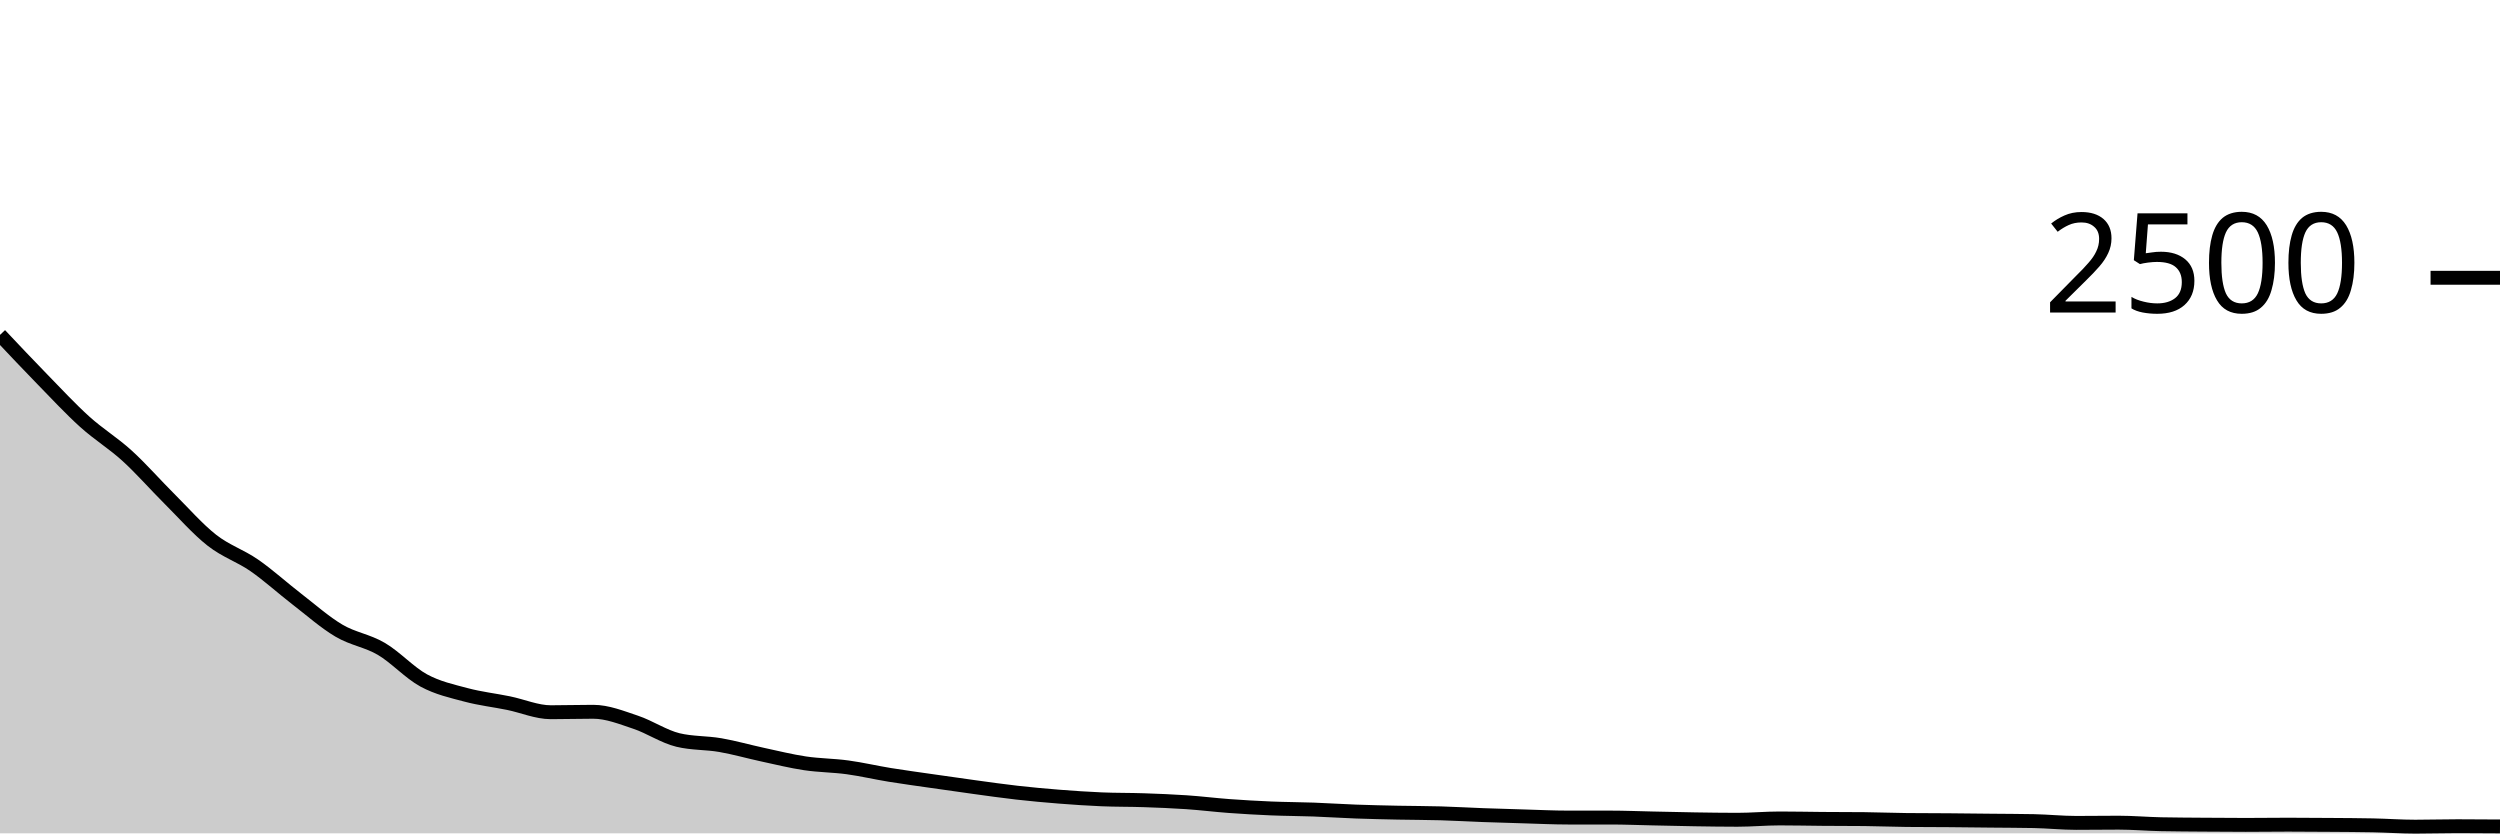
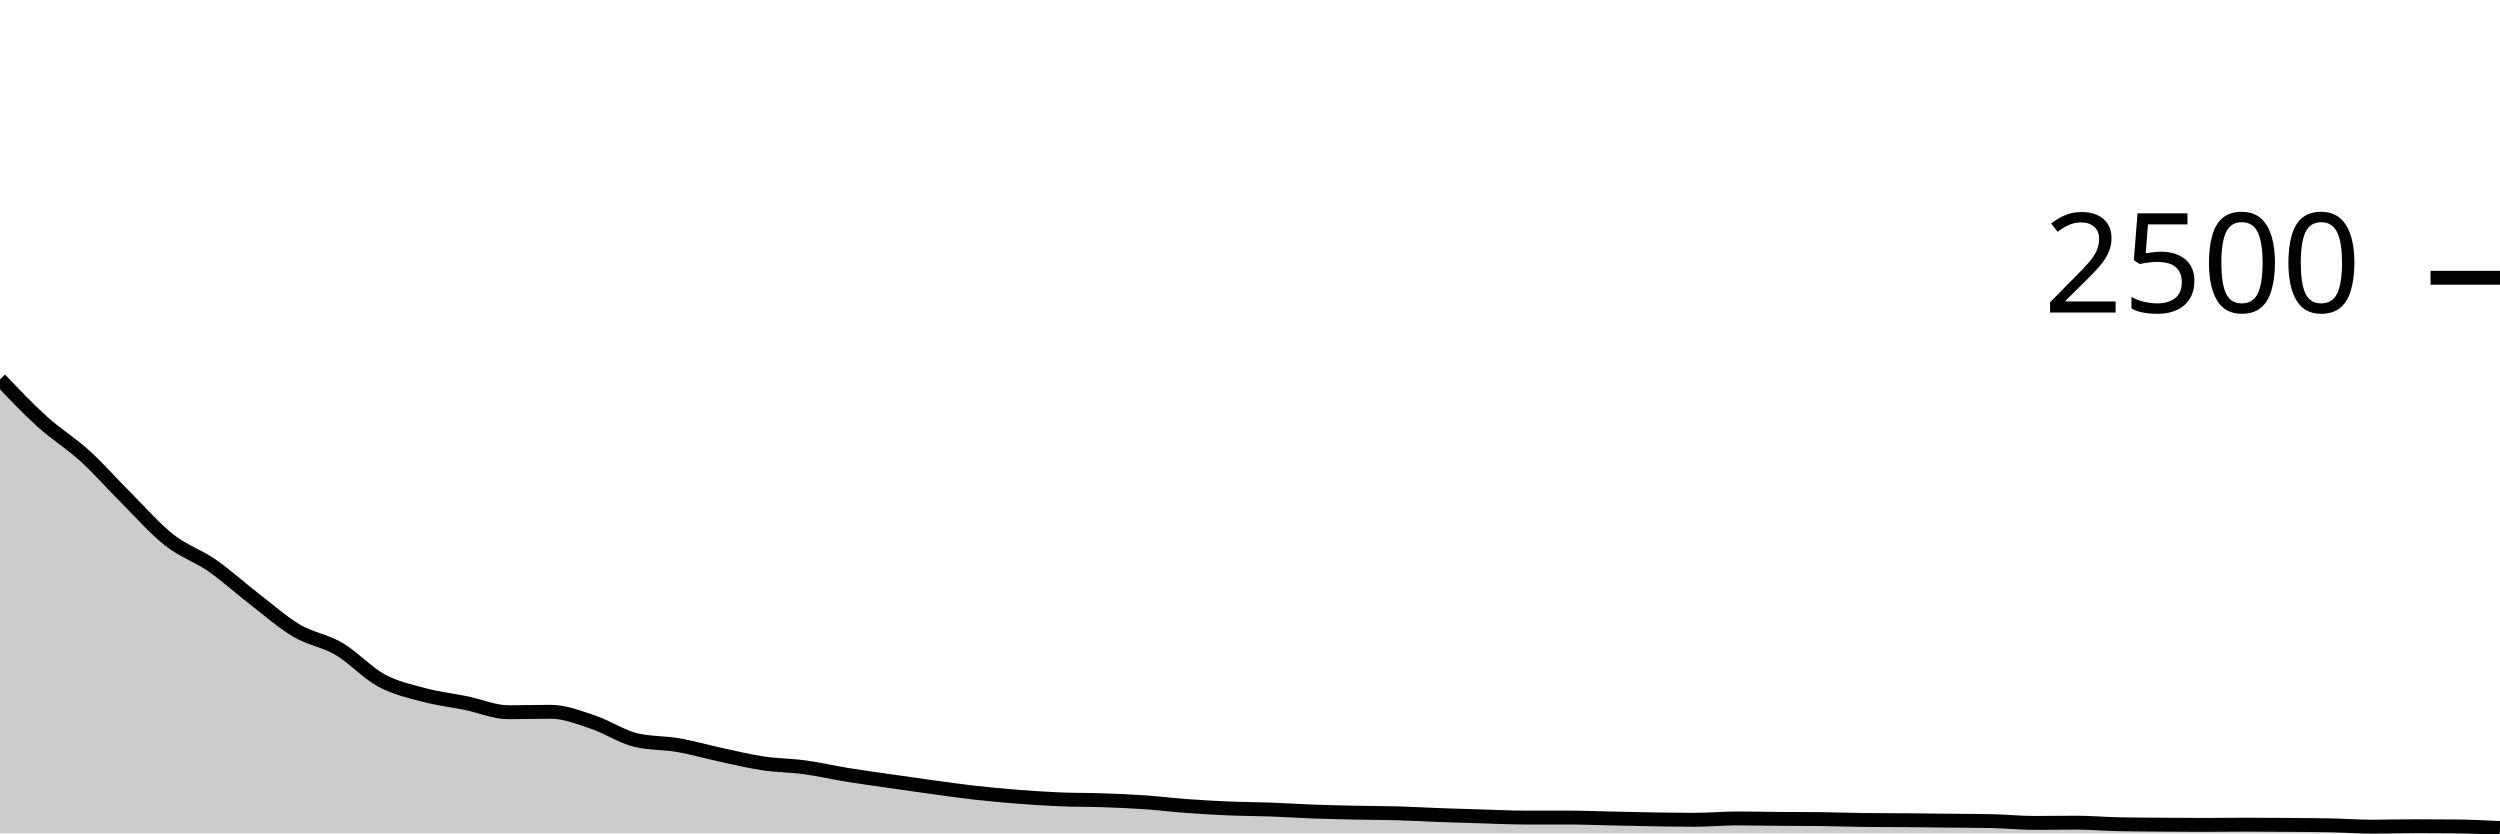
<svg xmlns="http://www.w3.org/2000/svg" viewBox="0 0 180 60">
  <g transform="translate(0,20)">
-     <path class="area" fill="rgba(0, 0, 0, 0.2)" d="M0,4.112C1.017,5.191,2.034,6.269,3.051,7.312C4.068,8.355,5.085,9.451,6.102,10.368C7.119,11.285,8.136,11.891,9.153,12.816C10.169,13.741,11.186,14.907,12.203,15.92C13.22,16.933,14.237,18.099,15.254,18.896C16.271,19.693,17.288,20,18.305,20.704C19.322,21.408,20.339,22.336,21.356,23.12C22.373,23.904,23.39,24.808,24.407,25.408C25.424,26.008,26.441,26.123,27.458,26.72C28.475,27.317,29.492,28.44,30.508,28.992C31.525,29.544,32.542,29.76,33.559,30.032C34.576,30.304,35.593,30.416,36.61,30.624C37.627,30.832,38.644,31.28,39.661,31.28C40.678,31.28,41.695,31.248,42.712,31.248C43.729,31.248,44.746,31.661,45.763,32C46.78,32.339,47.797,33.035,48.814,33.28C49.831,33.525,50.847,33.472,51.864,33.648C52.881,33.824,53.898,34.117,54.915,34.336C55.932,34.555,56.949,34.808,57.966,34.96C58.983,35.112,60,35.109,61.017,35.248C62.034,35.387,63.051,35.627,64.068,35.792C65.085,35.957,66.102,36.093,67.119,36.24C68.136,36.387,69.153,36.533,70.169,36.672C71.186,36.811,72.203,36.957,73.22,37.072C74.237,37.187,75.254,37.28,76.271,37.36C77.288,37.44,78.305,37.509,79.322,37.552C80.339,37.595,81.356,37.581,82.373,37.616C83.39,37.651,84.407,37.691,85.424,37.76C86.441,37.829,87.458,37.957,88.475,38.032C89.492,38.107,90.508,38.165,91.525,38.208C92.542,38.251,93.559,38.251,94.576,38.288C95.593,38.325,96.61,38.395,97.627,38.432C98.644,38.469,99.661,38.491,100.678,38.512C101.695,38.533,102.712,38.531,103.729,38.56C104.746,38.589,105.763,38.651,106.78,38.688C107.797,38.725,108.814,38.755,109.831,38.784C110.847,38.813,111.864,38.864,112.881,38.864C113.898,38.864,114.915,38.864,115.932,38.864C116.949,38.864,117.966,38.907,118.983,38.928C120,38.949,121.017,38.976,122.034,38.992C123.051,39.008,124.068,39.024,125.085,39.024C126.102,39.024,127.119,38.928,128.136,38.928C129.153,38.928,130.169,38.952,131.186,38.96C132.203,38.968,133.22,38.965,134.237,38.976C135.254,38.987,136.271,39.029,137.288,39.04C138.305,39.051,139.322,39.048,140.339,39.056C141.356,39.064,142.373,39.077,143.39,39.088C144.407,39.099,145.424,39.099,146.441,39.12C147.458,39.141,148.475,39.248,149.492,39.248C150.508,39.248,151.525,39.232,152.542,39.232C153.559,39.232,154.576,39.323,155.593,39.344C156.61,39.365,157.627,39.368,158.644,39.376C159.661,39.384,160.678,39.392,161.695,39.392C162.712,39.392,163.729,39.376,164.746,39.376C165.763,39.376,166.78,39.384,167.797,39.392C168.814,39.4,169.831,39.403,170.847,39.424C171.864,39.445,172.881,39.52,173.898,39.52C174.915,39.52,175.932,39.488,176.949,39.488C177.966,39.488,178.983,39.496,180,39.504L180,40C178.983,40,177.966,40,176.949,40C175.932,40,174.915,40,173.898,40C172.881,40,171.864,40,170.847,40C169.831,40,168.814,40,167.797,40C166.78,40,165.763,40,164.746,40C163.729,40,162.712,40,161.695,40C160.678,40,159.661,40,158.644,40C157.627,40,156.61,40,155.593,40C154.576,40,153.559,40,152.542,40C151.525,40,150.508,40,149.492,40C148.475,40,147.458,40,146.441,40C145.424,40,144.407,40,143.39,40C142.373,40,141.356,40,140.339,40C139.322,40,138.305,40,137.288,40C136.271,40,135.254,40,134.237,40C133.22,40,132.203,40,131.186,40C130.169,40,129.153,40,128.136,40C127.119,40,126.102,40,125.085,40C124.068,40,123.051,40,122.034,40C121.017,40,120,40,118.983,40C117.966,40,116.949,40,115.932,40C114.915,40,113.898,40,112.881,40C111.864,40,110.847,40,109.831,40C108.814,40,107.797,40,106.78,40C105.763,40,104.746,40,103.729,40C102.712,40,101.695,40,100.678,40C99.661,40,98.644,40,97.627,40C96.61,40,95.593,40,94.576,40C93.559,40,92.542,40,91.525,40C90.508,40,89.492,40,88.475,40C87.458,40,86.441,40,85.424,40C84.407,40,83.39,40,82.373,40C81.356,40,80.339,40,79.322,40C78.305,40,77.288,40,76.271,40C75.254,40,74.237,40,73.22,40C72.203,40,71.186,40,70.169,40C69.153,40,68.136,40,67.119,40C66.102,40,65.085,40,64.068,40C63.051,40,62.034,40,61.017,40C60,40,58.983,40,57.966,40C56.949,40,55.932,40,54.915,40C53.898,40,52.881,40,51.864,40C50.847,40,49.831,40,48.814,40C47.797,40,46.78,40,45.763,40C44.746,40,43.729,40,42.712,40C41.695,40,40.678,40,39.661,40C38.644,40,37.627,40,36.61,40C35.593,40,34.576,40,33.559,40C32.542,40,31.525,40,30.508,40C29.492,40,28.475,40,27.458,40C26.441,40,25.424,40,24.407,40C23.39,40,22.373,40,21.356,40C20.339,40,19.322,40,18.305,40C17.288,40,16.271,40,15.254,40C14.237,40,13.22,40,12.203,40C11.186,40,10.169,40,9.153,40C8.136,40,7.119,40,6.102,40C5.085,40,4.068,40,3.051,40C2.034,40,1.017,40,0,40Z" />
-     <path class="line" stroke="black" fill="none" d="M0,4.112C1.017,5.191,2.034,6.269,3.051,7.312C4.068,8.355,5.085,9.451,6.102,10.368C7.119,11.285,8.136,11.891,9.153,12.816C10.169,13.741,11.186,14.907,12.203,15.92C13.22,16.933,14.237,18.099,15.254,18.896C16.271,19.693,17.288,20,18.305,20.704C19.322,21.408,20.339,22.336,21.356,23.12C22.373,23.904,23.39,24.808,24.407,25.408C25.424,26.008,26.441,26.123,27.458,26.72C28.475,27.317,29.492,28.44,30.508,28.992C31.525,29.544,32.542,29.76,33.559,30.032C34.576,30.304,35.593,30.416,36.61,30.624C37.627,30.832,38.644,31.28,39.661,31.28C40.678,31.28,41.695,31.248,42.712,31.248C43.729,31.248,44.746,31.661,45.763,32C46.78,32.339,47.797,33.035,48.814,33.28C49.831,33.525,50.847,33.472,51.864,33.648C52.881,33.824,53.898,34.117,54.915,34.336C55.932,34.555,56.949,34.808,57.966,34.96C58.983,35.112,60,35.109,61.017,35.248C62.034,35.387,63.051,35.627,64.068,35.792C65.085,35.957,66.102,36.093,67.119,36.24C68.136,36.387,69.153,36.533,70.169,36.672C71.186,36.811,72.203,36.957,73.22,37.072C74.237,37.187,75.254,37.28,76.271,37.36C77.288,37.44,78.305,37.509,79.322,37.552C80.339,37.595,81.356,37.581,82.373,37.616C83.39,37.651,84.407,37.691,85.424,37.76C86.441,37.829,87.458,37.957,88.475,38.032C89.492,38.107,90.508,38.165,91.525,38.208C92.542,38.251,93.559,38.251,94.576,38.288C95.593,38.325,96.61,38.395,97.627,38.432C98.644,38.469,99.661,38.491,100.678,38.512C101.695,38.533,102.712,38.531,103.729,38.56C104.746,38.589,105.763,38.651,106.78,38.688C107.797,38.725,108.814,38.755,109.831,38.784C110.847,38.813,111.864,38.864,112.881,38.864C113.898,38.864,114.915,38.864,115.932,38.864C116.949,38.864,117.966,38.907,118.983,38.928C120,38.949,121.017,38.976,122.034,38.992C123.051,39.008,124.068,39.024,125.085,39.024C126.102,39.024,127.119,38.928,128.136,38.928C129.153,38.928,130.169,38.952,131.186,38.96C132.203,38.968,133.22,38.965,134.237,38.976C135.254,38.987,136.271,39.029,137.288,39.04C138.305,39.051,139.322,39.048,140.339,39.056C141.356,39.064,142.373,39.077,143.39,39.088C144.407,39.099,145.424,39.099,146.441,39.12C147.458,39.141,148.475,39.248,149.492,39.248C150.508,39.248,151.525,39.232,152.542,39.232C153.559,39.232,154.576,39.323,155.593,39.344C156.61,39.365,157.627,39.368,158.644,39.376C159.661,39.384,160.678,39.392,161.695,39.392C162.712,39.392,163.729,39.376,164.746,39.376C165.763,39.376,166.78,39.384,167.797,39.392C168.814,39.4,169.831,39.403,170.847,39.424C171.864,39.445,172.881,39.52,173.898,39.52C174.915,39.52,175.932,39.488,176.949,39.488C177.966,39.488,178.983,39.496,180,39.504" />
+     <path class="area" fill="rgba(0, 0, 0, 0.2)" d="M0,7.312C1.017,8.381,2.034,9.451,3.051,10.368C4.068,11.285,5.085,11.891,6.102,12.816C7.119,13.741,8.136,14.907,9.153,15.92C10.169,16.933,11.186,18.099,12.203,18.896C13.22,19.693,14.237,20,15.254,20.704C16.271,21.408,17.288,22.336,18.305,23.12C19.322,23.904,20.339,24.808,21.356,25.408C22.373,26.008,23.39,26.123,24.407,26.72C25.424,27.317,26.441,28.44,27.458,28.992C28.475,29.544,29.492,29.76,30.508,30.032C31.525,30.304,32.542,30.416,33.559,30.624C34.576,30.832,35.593,31.28,36.61,31.28C37.627,31.28,38.644,31.248,39.661,31.248C40.678,31.248,41.695,31.661,42.712,32C43.729,32.339,44.746,33.035,45.763,33.28C46.78,33.525,47.797,33.472,48.814,33.648C49.831,33.824,50.847,34.117,51.864,34.336C52.881,34.555,53.898,34.808,54.915,34.96C55.932,35.112,56.949,35.109,57.966,35.248C58.983,35.387,60,35.627,61.017,35.792C62.034,35.957,63.051,36.093,64.068,36.24C65.085,36.387,66.102,36.533,67.119,36.672C68.136,36.811,69.153,36.957,70.169,37.072C71.186,37.187,72.203,37.28,73.22,37.36C74.237,37.44,75.254,37.509,76.271,37.552C77.288,37.595,78.305,37.581,79.322,37.616C80.339,37.651,81.356,37.691,82.373,37.76C83.39,37.829,84.407,37.957,85.424,38.032C86.441,38.107,87.458,38.165,88.475,38.208C89.492,38.251,90.508,38.251,91.525,38.288C92.542,38.325,93.559,38.395,94.576,38.432C95.593,38.469,96.61,38.491,97.627,38.512C98.644,38.533,99.661,38.531,100.678,38.56C101.695,38.589,102.712,38.651,103.729,38.688C104.746,38.725,105.763,38.755,106.78,38.784C107.797,38.813,108.814,38.864,109.831,38.864C110.847,38.864,111.864,38.864,112.881,38.864C113.898,38.864,114.915,38.907,115.932,38.928C116.949,38.949,117.966,38.976,118.983,38.992C120,39.008,121.017,39.024,122.034,39.024C123.051,39.024,124.068,38.928,125.085,38.928C126.102,38.928,127.119,38.952,128.136,38.96C129.153,38.968,130.169,38.965,131.186,38.976C132.203,38.987,133.22,39.029,134.237,39.04C135.254,39.051,136.271,39.048,137.288,39.056C138.305,39.064,139.322,39.077,140.339,39.088C141.356,39.099,142.373,39.099,143.39,39.12C144.407,39.141,145.424,39.248,146.441,39.248C147.458,39.248,148.475,39.232,149.492,39.232C150.508,39.232,151.525,39.323,152.542,39.344C153.559,39.365,154.576,39.368,155.593,39.376C156.61,39.384,157.627,39.392,158.644,39.392C159.661,39.392,160.678,39.376,161.695,39.376C162.712,39.376,163.729,39.384,164.746,39.392C165.763,39.4,166.78,39.403,167.797,39.424C168.814,39.445,169.831,39.52,170.847,39.52C171.864,39.52,172.881,39.488,173.898,39.488C174.915,39.488,175.932,39.493,176.949,39.504C177.966,39.515,178.983,39.565,180,39.616L180,40C178.983,40,177.966,40,176.949,40C175.932,40,174.915,40,173.898,40C172.881,40,171.864,40,170.847,40C169.831,40,168.814,40,167.797,40C166.78,40,165.763,40,164.746,40C163.729,40,162.712,40,161.695,40C160.678,40,159.661,40,158.644,40C157.627,40,156.61,40,155.593,40C154.576,40,153.559,40,152.542,40C151.525,40,150.508,40,149.492,40C148.475,40,147.458,40,146.441,40C145.424,40,144.407,40,143.39,40C142.373,40,141.356,40,140.339,40C139.322,40,138.305,40,137.288,40C136.271,40,135.254,40,134.237,40C133.22,40,132.203,40,131.186,40C130.169,40,129.153,40,128.136,40C127.119,40,126.102,40,125.085,40C124.068,40,123.051,40,122.034,40C121.017,40,120,40,118.983,40C117.966,40,116.949,40,115.932,40C114.915,40,113.898,40,112.881,40C111.864,40,110.847,40,109.831,40C108.814,40,107.797,40,106.78,40C105.763,40,104.746,40,103.729,40C102.712,40,101.695,40,100.678,40C99.661,40,98.644,40,97.627,40C96.61,40,95.593,40,94.576,40C93.559,40,92.542,40,91.525,40C90.508,40,89.492,40,88.475,40C87.458,40,86.441,40,85.424,40C84.407,40,83.39,40,82.373,40C81.356,40,80.339,40,79.322,40C78.305,40,77.288,40,76.271,40C75.254,40,74.237,40,73.22,40C72.203,40,71.186,40,70.169,40C69.153,40,68.136,40,67.119,40C66.102,40,65.085,40,64.068,40C63.051,40,62.034,40,61.017,40C60,40,58.983,40,57.966,40C56.949,40,55.932,40,54.915,40C53.898,40,52.881,40,51.864,40C50.847,40,49.831,40,48.814,40C47.797,40,46.78,40,45.763,40C44.746,40,43.729,40,42.712,40C41.695,40,40.678,40,39.661,40C38.644,40,37.627,40,36.61,40C35.593,40,34.576,40,33.559,40C32.542,40,31.525,40,30.508,40C29.492,40,28.475,40,27.458,40C26.441,40,25.424,40,24.407,40C23.39,40,22.373,40,21.356,40C20.339,40,19.322,40,18.305,40C17.288,40,16.271,40,15.254,40C14.237,40,13.22,40,12.203,40C11.186,40,10.169,40,9.153,40C8.136,40,7.119,40,6.102,40C5.085,40,4.068,40,3.051,40C2.034,40,1.017,40,0,40Z" />
+     <path class="line" stroke="black" fill="none" d="M0,7.312C1.017,8.381,2.034,9.451,3.051,10.368C4.068,11.285,5.085,11.891,6.102,12.816C7.119,13.741,8.136,14.907,9.153,15.92C10.169,16.933,11.186,18.099,12.203,18.896C13.22,19.693,14.237,20,15.254,20.704C16.271,21.408,17.288,22.336,18.305,23.12C19.322,23.904,20.339,24.808,21.356,25.408C22.373,26.008,23.39,26.123,24.407,26.72C25.424,27.317,26.441,28.44,27.458,28.992C28.475,29.544,29.492,29.76,30.508,30.032C31.525,30.304,32.542,30.416,33.559,30.624C34.576,30.832,35.593,31.28,36.61,31.28C37.627,31.28,38.644,31.248,39.661,31.248C40.678,31.248,41.695,31.661,42.712,32C43.729,32.339,44.746,33.035,45.763,33.28C46.78,33.525,47.797,33.472,48.814,33.648C49.831,33.824,50.847,34.117,51.864,34.336C52.881,34.555,53.898,34.808,54.915,34.96C55.932,35.112,56.949,35.109,57.966,35.248C58.983,35.387,60,35.627,61.017,35.792C62.034,35.957,63.051,36.093,64.068,36.24C65.085,36.387,66.102,36.533,67.119,36.672C68.136,36.811,69.153,36.957,70.169,37.072C71.186,37.187,72.203,37.28,73.22,37.36C74.237,37.44,75.254,37.509,76.271,37.552C77.288,37.595,78.305,37.581,79.322,37.616C80.339,37.651,81.356,37.691,82.373,37.76C83.39,37.829,84.407,37.957,85.424,38.032C86.441,38.107,87.458,38.165,88.475,38.208C89.492,38.251,90.508,38.251,91.525,38.288C92.542,38.325,93.559,38.395,94.576,38.432C95.593,38.469,96.61,38.491,97.627,38.512C98.644,38.533,99.661,38.531,100.678,38.56C101.695,38.589,102.712,38.651,103.729,38.688C104.746,38.725,105.763,38.755,106.78,38.784C107.797,38.813,108.814,38.864,109.831,38.864C110.847,38.864,111.864,38.864,112.881,38.864C113.898,38.864,114.915,38.907,115.932,38.928C116.949,38.949,117.966,38.976,118.983,38.992C120,39.008,121.017,39.024,122.034,39.024C123.051,39.024,124.068,38.928,125.085,38.928C126.102,38.928,127.119,38.952,128.136,38.96C129.153,38.968,130.169,38.965,131.186,38.976C132.203,38.987,133.22,39.029,134.237,39.04C135.254,39.051,136.271,39.048,137.288,39.056C138.305,39.064,139.322,39.077,140.339,39.088C141.356,39.099,142.373,39.099,143.39,39.12C144.407,39.141,145.424,39.248,146.441,39.248C147.458,39.248,148.475,39.232,149.492,39.232C150.508,39.232,151.525,39.323,152.542,39.344C153.559,39.365,154.576,39.368,155.593,39.376C156.61,39.384,157.627,39.392,158.644,39.392C159.661,39.392,160.678,39.376,161.695,39.376C162.712,39.376,163.729,39.384,164.746,39.392C165.763,39.4,166.78,39.403,167.797,39.424C168.814,39.445,169.831,39.52,170.847,39.52C171.864,39.52,172.881,39.488,173.898,39.488C174.915,39.488,175.932,39.493,176.949,39.504C177.966,39.515,178.983,39.565,180,39.616" />
    <path class="axis-ceiling" stroke-width="1" stroke="black" fill="none" d="M175,0L180,0" />
    <text class="axis-ceiling-label" font-family="sans-serif" text-anchor="end" font-size="10px" x="170" y="2.5">2500</text>
  </g>
</svg>
